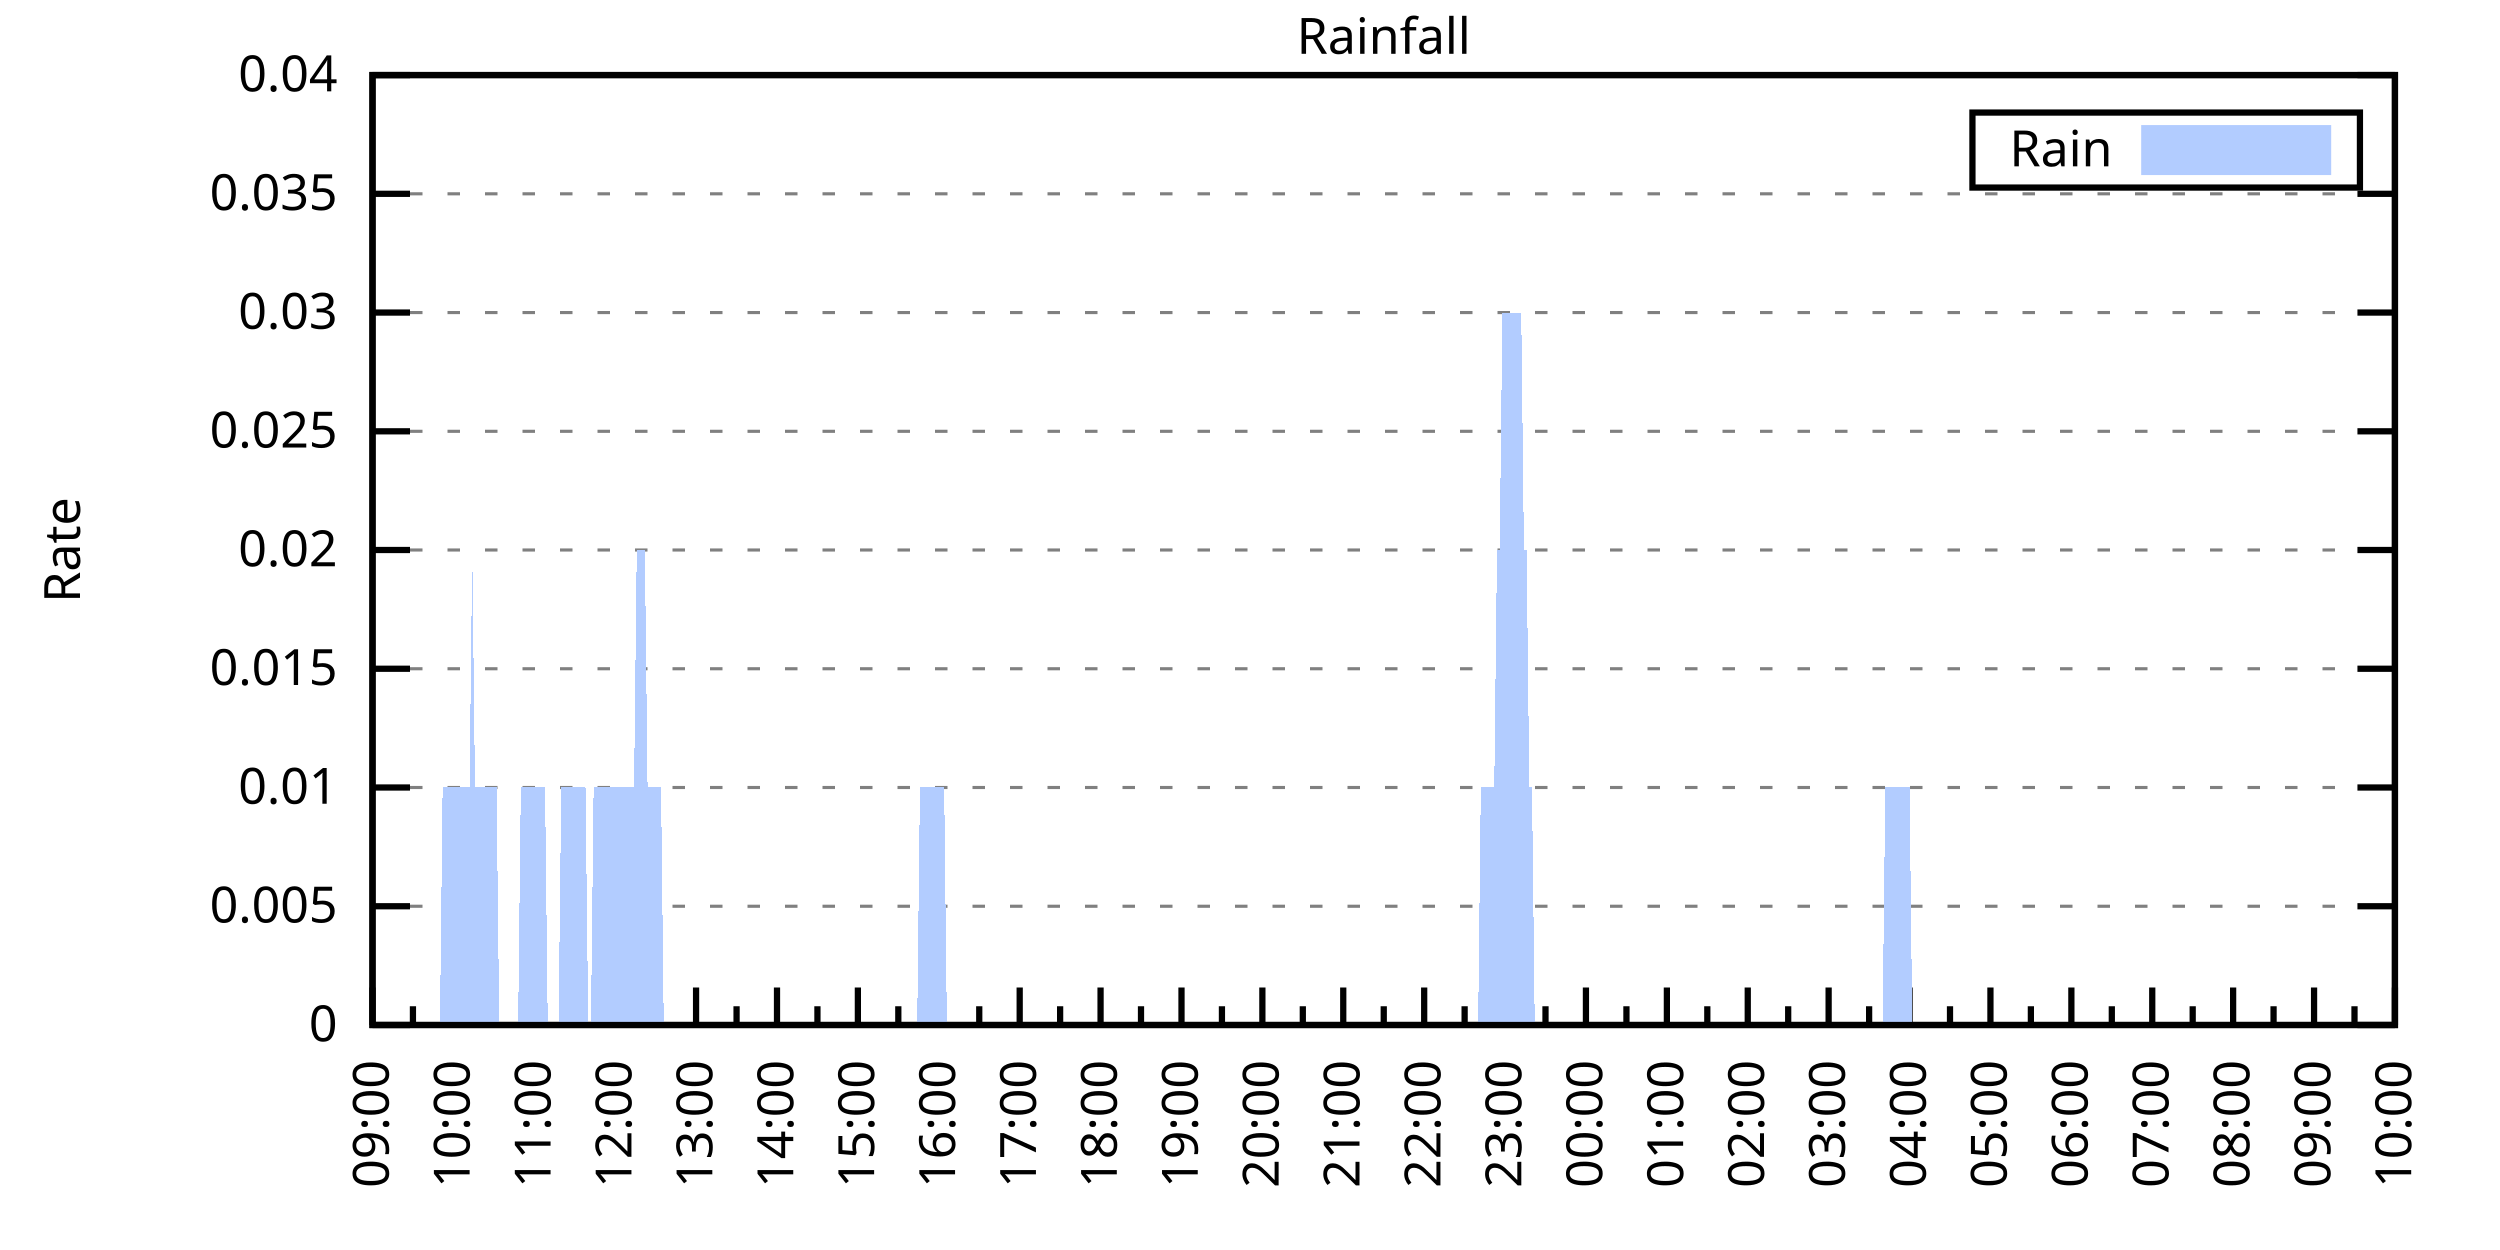
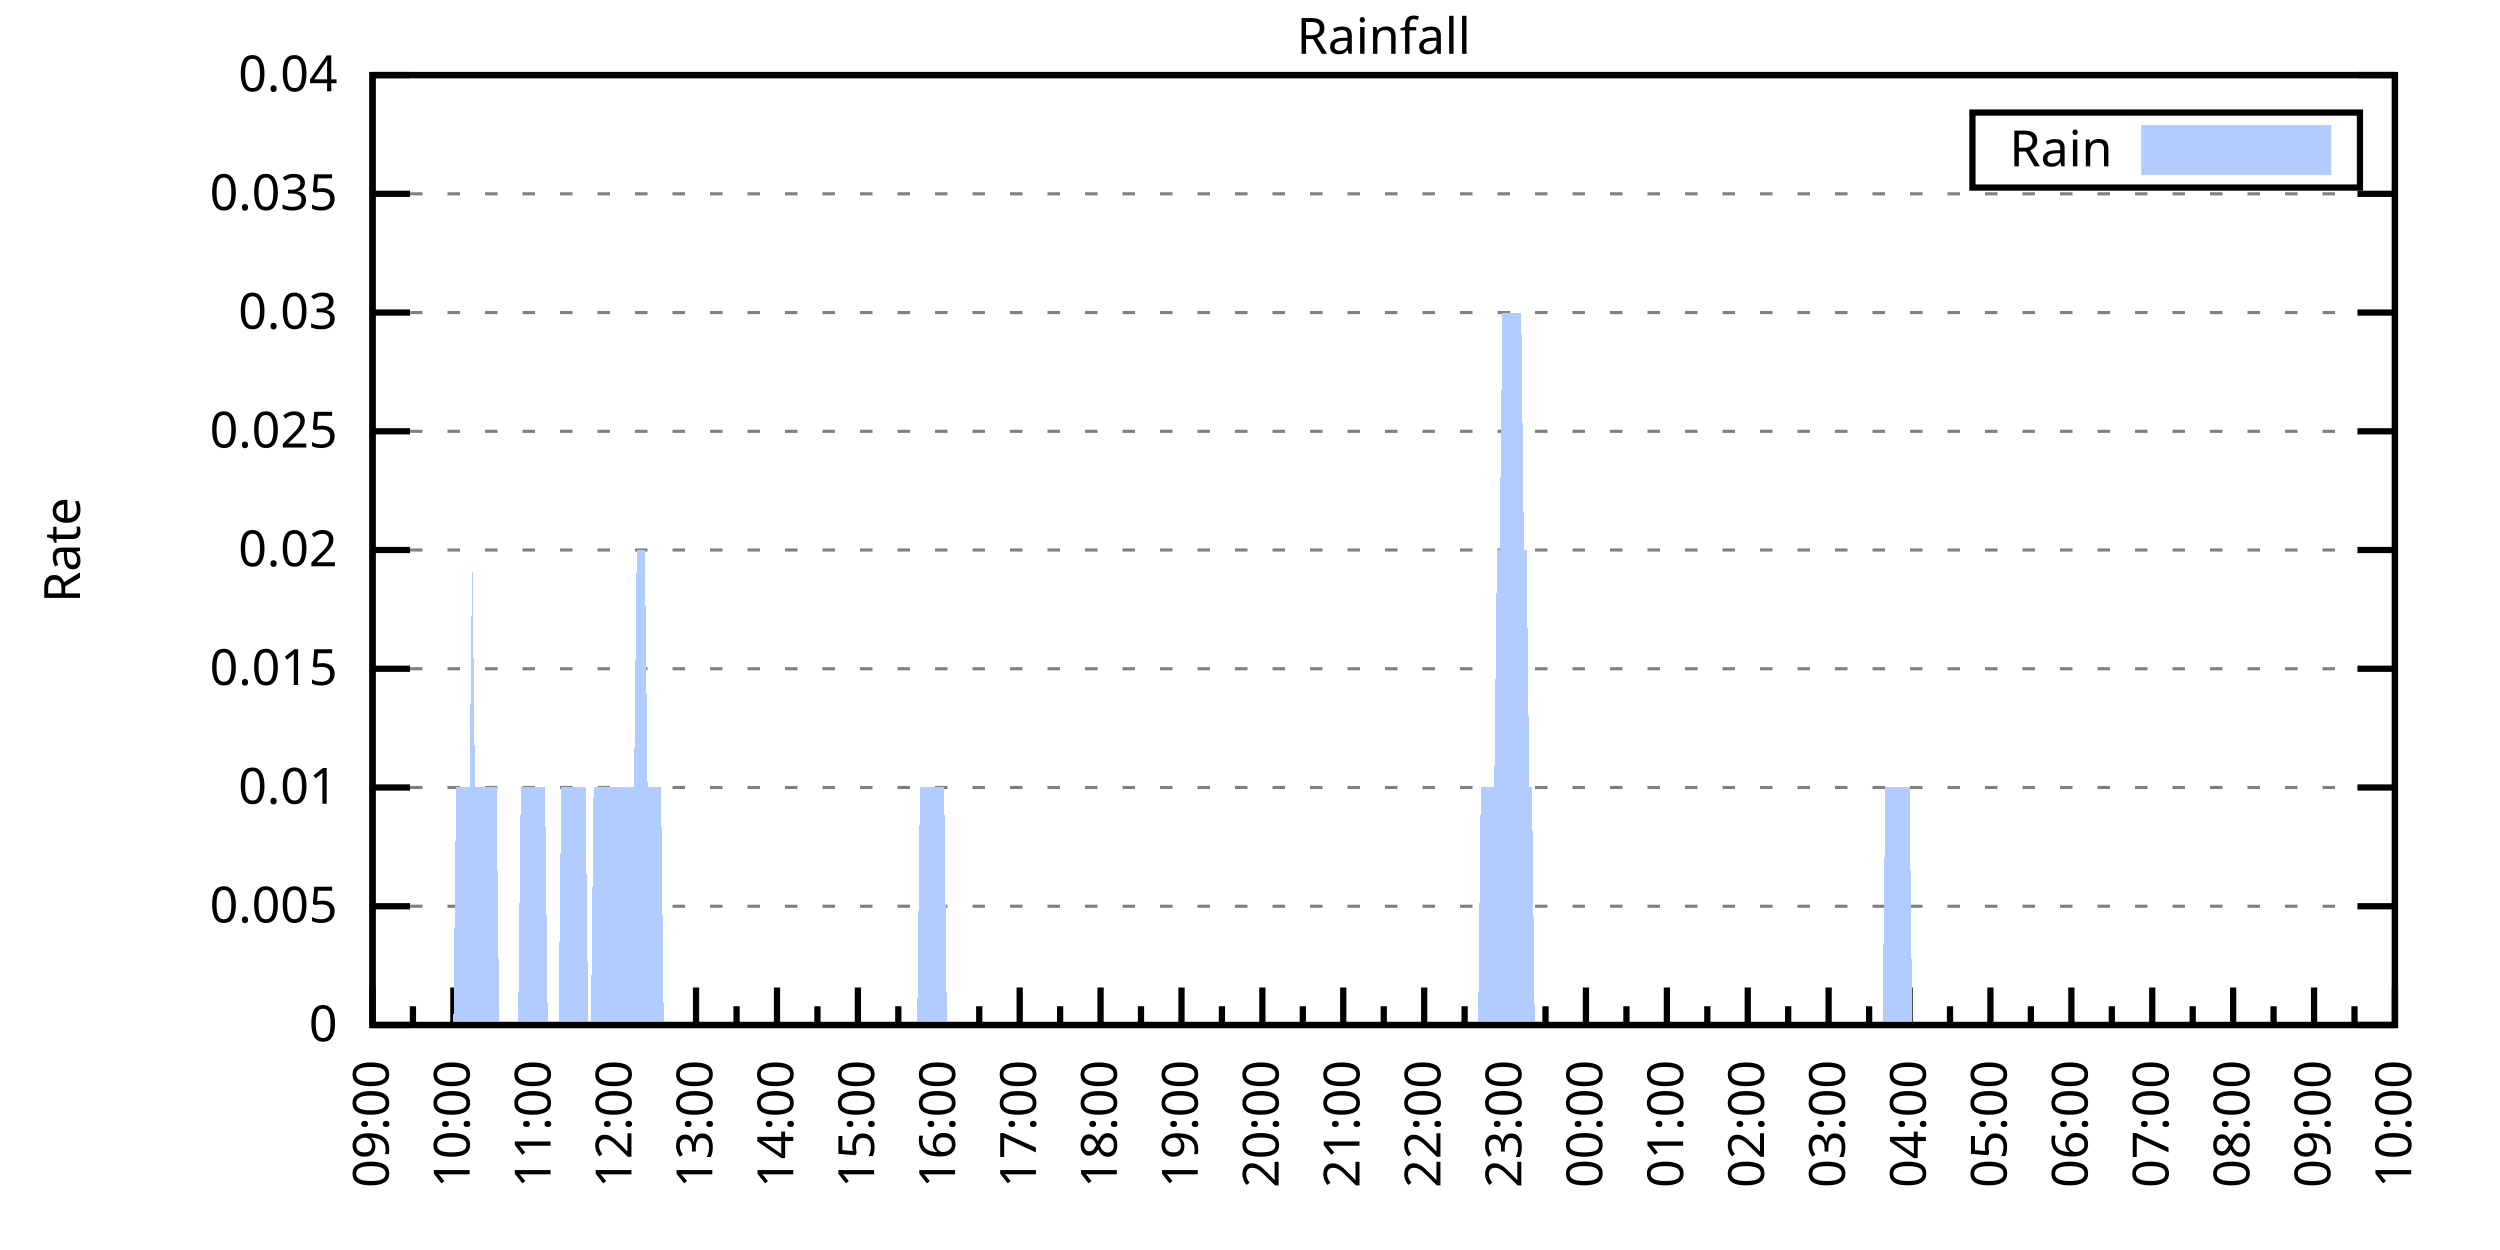
<svg xmlns="http://www.w3.org/2000/svg" xmlns:xlink="http://www.w3.org/1999/xlink" width="400" height="200" viewBox="0 0 400 200">
  <g id="gnuplot_canvas">
    <rect x="0" y="0" width="400" height="200" fill="none" />
    <defs>
      <circle id="gpDot" r="0.5" stroke-width="0.5" stroke="currentColor" />
      <path id="gpPt0" stroke-width="0.333" stroke="currentColor" d="M-1,0 h2 M0,-1 v2" />
      <path id="gpPt1" stroke-width="0.333" stroke="currentColor" d="M-1,-1 L1,1 M1,-1 L-1,1" />
      <path id="gpPt2" stroke-width="0.333" stroke="currentColor" d="M-1,0 L1,0 M0,-1 L0,1 M-1,-1 L1,1 M-1,1 L1,-1" />
      <rect id="gpPt3" stroke-width="0.333" stroke="currentColor" x="-1" y="-1" width="2" height="2" />
      <rect id="gpPt4" stroke-width="0.333" stroke="currentColor" fill="currentColor" x="-1" y="-1" width="2" height="2" />
      <circle id="gpPt5" stroke-width="0.333" stroke="currentColor" cx="0" cy="0" r="1" />
      <use xlink:href="#gpPt5" id="gpPt6" fill="currentColor" stroke="none" />
      <path id="gpPt7" stroke-width="0.333" stroke="currentColor" d="M0,-1.33 L-1.33,0.67 L1.33,0.67 z" />
      <use xlink:href="#gpPt7" id="gpPt8" fill="currentColor" stroke="none" />
      <use xlink:href="#gpPt7" id="gpPt9" stroke="currentColor" transform="rotate(180)" />
      <use xlink:href="#gpPt9" id="gpPt10" fill="currentColor" stroke="none" />
      <use xlink:href="#gpPt3" id="gpPt11" stroke="currentColor" transform="rotate(45)" />
      <use xlink:href="#gpPt11" id="gpPt12" fill="currentColor" stroke="none" />
      <path id="gpPt13" stroke-width="0.333" stroke="currentColor" d="M0,1.330 L1.265,0.411 L0.782,-1.067 L-0.782,-1.076 L-1.265,0.411 z" />
      <use xlink:href="#gpPt13" id="gpPt14" fill="currentColor" stroke="none" />
      <filter id="textbox" filterUnits="objectBoundingBox" x="0" y="0" height="1" width="1">
        <feFlood flood-color="white" flood-opacity="1" result="bgnd" />
        <feComposite in="SourceGraphic" in2="bgnd" operator="atop" />
      </filter>
      <filter id="greybox" filterUnits="objectBoundingBox" x="0" y="0" height="1" width="1">
        <feFlood flood-color="lightgrey" flood-opacity="1" result="grey" />
        <feComposite in="SourceGraphic" in2="grey" operator="atop" />
      </filter>
    </defs>
    <g fill="none" color="white" stroke="currentColor" stroke-width="1.00" stroke-linecap="butt" stroke-linejoin="miter">
</g>
    <g fill="none" color="black" stroke="currentColor" stroke-width="1.00" stroke-linecap="butt" stroke-linejoin="miter">
      <g stroke="none" shape-rendering="crispEdges">
        <polygon fill="rgb(255, 255, 255)" points="59.60,164.00 383.18,164.00 383.18,12.02 59.60,12.02 " />
      </g>
    </g>
    <g fill="none" color="black" stroke="currentColor" stroke-width="1.00" stroke-linecap="butt" stroke-linejoin="miter">
</g>
    <g fill="none" color="black" stroke="black" stroke-width="0.50" stroke-linecap="butt" stroke-linejoin="miter">
</g>
    <g fill="none" color="gray" stroke="currentColor" stroke-width="0.50" stroke-linecap="butt" stroke-linejoin="miter">
      <path stroke="gray" stroke-dasharray="2,4" class="gridline" d="M59.60,164.00 L383.19,164.00  " />
    </g>
    <g fill="none" color="gray" stroke="gray" stroke-width="1.00" stroke-linecap="butt" stroke-linejoin="miter">
</g>
    <g fill="none" color="black" stroke="currentColor" stroke-width="1.00" stroke-linecap="butt" stroke-linejoin="miter">
      <path stroke="black" d="M59.60,164.00 L65.60,164.00 M383.19,164.00 L377.19,164.00  " />
      <g transform="translate(54.00,166.60)" stroke="none" fill="black" font-family="Sans" font-size="8.00" text-anchor="end">
        <text>
          <tspan font-family="Sans"> 0</tspan>
        </text>
      </g>
    </g>
    <g fill="none" color="black" stroke="currentColor" stroke-width="1.00" stroke-linecap="butt" stroke-linejoin="miter">
</g>
    <g fill="none" color="black" stroke="black" stroke-width="0.50" stroke-linecap="butt" stroke-linejoin="miter">
</g>
    <g fill="none" color="gray" stroke="currentColor" stroke-width="0.50" stroke-linecap="butt" stroke-linejoin="miter">
      <path stroke="gray" stroke-dasharray="2,4" class="gridline" d="M59.60,145.00 L383.19,145.00  " />
    </g>
    <g fill="none" color="gray" stroke="gray" stroke-width="1.00" stroke-linecap="butt" stroke-linejoin="miter">
</g>
    <g fill="none" color="black" stroke="currentColor" stroke-width="1.00" stroke-linecap="butt" stroke-linejoin="miter">
      <path stroke="black" d="M59.60,145.00 L65.60,145.00 M383.19,145.00 L377.19,145.00  " />
      <g transform="translate(54.00,147.60)" stroke="none" fill="black" font-family="Sans" font-size="8.00" text-anchor="end">
        <text>
          <tspan font-family="Sans"> 0.005</tspan>
        </text>
      </g>
    </g>
    <g fill="none" color="black" stroke="currentColor" stroke-width="1.00" stroke-linecap="butt" stroke-linejoin="miter">
</g>
    <g fill="none" color="black" stroke="black" stroke-width="0.50" stroke-linecap="butt" stroke-linejoin="miter">
</g>
    <g fill="none" color="gray" stroke="currentColor" stroke-width="0.50" stroke-linecap="butt" stroke-linejoin="miter">
      <path stroke="gray" stroke-dasharray="2,4" class="gridline" d="M59.60,126.00 L383.19,126.00  " />
    </g>
    <g fill="none" color="gray" stroke="gray" stroke-width="1.00" stroke-linecap="butt" stroke-linejoin="miter">
</g>
    <g fill="none" color="black" stroke="currentColor" stroke-width="1.00" stroke-linecap="butt" stroke-linejoin="miter">
      <path stroke="black" d="M59.60,126.00 L65.60,126.00 M383.19,126.00 L377.19,126.00  " />
      <g transform="translate(54.00,128.60)" stroke="none" fill="black" font-family="Sans" font-size="8.00" text-anchor="end">
        <text>
          <tspan font-family="Sans"> 0.01</tspan>
        </text>
      </g>
    </g>
    <g fill="none" color="black" stroke="currentColor" stroke-width="1.00" stroke-linecap="butt" stroke-linejoin="miter">
</g>
    <g fill="none" color="black" stroke="black" stroke-width="0.50" stroke-linecap="butt" stroke-linejoin="miter">
</g>
    <g fill="none" color="gray" stroke="currentColor" stroke-width="0.50" stroke-linecap="butt" stroke-linejoin="miter">
      <path stroke="gray" stroke-dasharray="2,4" class="gridline" d="M59.60,107.00 L383.19,107.00  " />
    </g>
    <g fill="none" color="gray" stroke="gray" stroke-width="1.00" stroke-linecap="butt" stroke-linejoin="miter">
</g>
    <g fill="none" color="black" stroke="currentColor" stroke-width="1.00" stroke-linecap="butt" stroke-linejoin="miter">
      <path stroke="black" d="M59.60,107.00 L65.60,107.00 M383.19,107.00 L377.19,107.00  " />
      <g transform="translate(54.00,109.60)" stroke="none" fill="black" font-family="Sans" font-size="8.00" text-anchor="end">
        <text>
          <tspan font-family="Sans"> 0.015</tspan>
        </text>
      </g>
    </g>
    <g fill="none" color="black" stroke="currentColor" stroke-width="1.00" stroke-linecap="butt" stroke-linejoin="miter">
</g>
    <g fill="none" color="black" stroke="black" stroke-width="0.50" stroke-linecap="butt" stroke-linejoin="miter">
</g>
    <g fill="none" color="gray" stroke="currentColor" stroke-width="0.50" stroke-linecap="butt" stroke-linejoin="miter">
      <path stroke="gray" stroke-dasharray="2,4" class="gridline" d="M59.60,88.00 L383.19,88.00  " />
    </g>
    <g fill="none" color="gray" stroke="gray" stroke-width="1.00" stroke-linecap="butt" stroke-linejoin="miter">
</g>
    <g fill="none" color="black" stroke="currentColor" stroke-width="1.00" stroke-linecap="butt" stroke-linejoin="miter">
      <path stroke="black" d="M59.60,88.00 L65.60,88.00 M383.19,88.00 L377.19,88.00  " />
      <g transform="translate(54.00,90.60)" stroke="none" fill="black" font-family="Sans" font-size="8.00" text-anchor="end">
        <text>
          <tspan font-family="Sans"> 0.02</tspan>
        </text>
      </g>
    </g>
    <g fill="none" color="black" stroke="currentColor" stroke-width="1.00" stroke-linecap="butt" stroke-linejoin="miter">
</g>
    <g fill="none" color="black" stroke="black" stroke-width="0.50" stroke-linecap="butt" stroke-linejoin="miter">
</g>
    <g fill="none" color="gray" stroke="currentColor" stroke-width="0.50" stroke-linecap="butt" stroke-linejoin="miter">
      <path stroke="gray" stroke-dasharray="2,4" class="gridline" d="M59.60,69.01 L383.19,69.01  " />
    </g>
    <g fill="none" color="gray" stroke="gray" stroke-width="1.00" stroke-linecap="butt" stroke-linejoin="miter">
</g>
    <g fill="none" color="black" stroke="currentColor" stroke-width="1.00" stroke-linecap="butt" stroke-linejoin="miter">
      <path stroke="black" d="M59.60,69.01 L65.60,69.01 M383.19,69.01 L377.19,69.01  " />
      <g transform="translate(54.00,71.61)" stroke="none" fill="black" font-family="Sans" font-size="8.00" text-anchor="end">
        <text>
          <tspan font-family="Sans"> 0.025</tspan>
        </text>
      </g>
    </g>
    <g fill="none" color="black" stroke="currentColor" stroke-width="1.00" stroke-linecap="butt" stroke-linejoin="miter">
</g>
    <g fill="none" color="black" stroke="black" stroke-width="0.50" stroke-linecap="butt" stroke-linejoin="miter">
</g>
    <g fill="none" color="gray" stroke="currentColor" stroke-width="0.50" stroke-linecap="butt" stroke-linejoin="miter">
      <path stroke="gray" stroke-dasharray="2,4" class="gridline" d="M59.60,50.01 L383.19,50.01  " />
    </g>
    <g fill="none" color="gray" stroke="gray" stroke-width="1.00" stroke-linecap="butt" stroke-linejoin="miter">
</g>
    <g fill="none" color="black" stroke="currentColor" stroke-width="1.00" stroke-linecap="butt" stroke-linejoin="miter">
      <path stroke="black" d="M59.60,50.01 L65.60,50.01 M383.19,50.01 L377.19,50.01  " />
      <g transform="translate(54.00,52.61)" stroke="none" fill="black" font-family="Sans" font-size="8.00" text-anchor="end">
        <text>
          <tspan font-family="Sans"> 0.03</tspan>
        </text>
      </g>
    </g>
    <g fill="none" color="black" stroke="currentColor" stroke-width="1.00" stroke-linecap="butt" stroke-linejoin="miter">
</g>
    <g fill="none" color="black" stroke="black" stroke-width="0.50" stroke-linecap="butt" stroke-linejoin="miter">
</g>
    <g fill="none" color="gray" stroke="currentColor" stroke-width="0.50" stroke-linecap="butt" stroke-linejoin="miter">
      <path stroke="gray" stroke-dasharray="2,4" class="gridline" d="M59.60,31.01 L383.19,31.01  " />
    </g>
    <g fill="none" color="gray" stroke="gray" stroke-width="1.00" stroke-linecap="butt" stroke-linejoin="miter">
</g>
    <g fill="none" color="black" stroke="currentColor" stroke-width="1.00" stroke-linecap="butt" stroke-linejoin="miter">
      <path stroke="black" d="M59.60,31.01 L65.60,31.01 M383.19,31.01 L377.19,31.01  " />
      <g transform="translate(54.00,33.61)" stroke="none" fill="black" font-family="Sans" font-size="8.00" text-anchor="end">
        <text>
          <tspan font-family="Sans"> 0.035</tspan>
        </text>
      </g>
    </g>
    <g fill="none" color="black" stroke="currentColor" stroke-width="1.00" stroke-linecap="butt" stroke-linejoin="miter">
</g>
    <g fill="none" color="black" stroke="black" stroke-width="0.50" stroke-linecap="butt" stroke-linejoin="miter">
</g>
    <g fill="none" color="gray" stroke="currentColor" stroke-width="0.50" stroke-linecap="butt" stroke-linejoin="miter">
      <path stroke="gray" stroke-dasharray="2,4" class="gridline" d="M59.60,12.01 L383.19,12.01  " />
    </g>
    <g fill="none" color="gray" stroke="gray" stroke-width="1.00" stroke-linecap="butt" stroke-linejoin="miter">
</g>
    <g fill="none" color="black" stroke="currentColor" stroke-width="1.00" stroke-linecap="butt" stroke-linejoin="miter">
      <path stroke="black" d="M59.60,12.01 L65.60,12.01 M383.19,12.01 L377.19,12.01  " />
      <g transform="translate(54.00,14.61)" stroke="none" fill="black" font-family="Sans" font-size="8.00" text-anchor="end">
        <text>
          <tspan font-family="Sans"> 0.04</tspan>
        </text>
      </g>
    </g>
    <g fill="none" color="black" stroke="currentColor" stroke-width="1.00" stroke-linecap="butt" stroke-linejoin="miter">
      <path stroke="black" d="M59.60,164.00 L59.60,158.00  " />
      <g transform="translate(62.20,169.60) rotate(270)" stroke="none" fill="black" font-family="Sans" font-size="8.00" text-anchor="end">
        <text>
          <tspan font-family="Sans">09:00</tspan>
        </text>
      </g>
    </g>
    <g fill="none" color="black" stroke="currentColor" stroke-width="1.00" stroke-linecap="butt" stroke-linejoin="miter">
      <path stroke="black" d="M66.07,164.00 L66.07,161.00 M72.54,164.00 L72.54,158.00  " />
      <g transform="translate(75.14,169.60) rotate(270)" stroke="none" fill="black" font-family="Sans" font-size="8.00" text-anchor="end">
        <text>
          <tspan font-family="Sans">10:00</tspan>
        </text>
      </g>
    </g>
    <g fill="none" color="black" stroke="currentColor" stroke-width="1.00" stroke-linecap="butt" stroke-linejoin="miter">
      <path stroke="black" d="M79.02,164.00 L79.02,161.00 M85.49,164.00 L85.49,158.00  " />
      <g transform="translate(88.09,169.60) rotate(270)" stroke="none" fill="black" font-family="Sans" font-size="8.00" text-anchor="end">
        <text>
          <tspan font-family="Sans">11:00</tspan>
        </text>
      </g>
    </g>
    <g fill="none" color="black" stroke="currentColor" stroke-width="1.00" stroke-linecap="butt" stroke-linejoin="miter">
      <path stroke="black" d="M91.96,164.00 L91.96,161.00 M98.43,164.00 L98.43,158.00  " />
      <g transform="translate(101.03,169.60) rotate(270)" stroke="none" fill="black" font-family="Sans" font-size="8.00" text-anchor="end">
        <text>
          <tspan font-family="Sans">12:00</tspan>
        </text>
      </g>
    </g>
    <g fill="none" color="black" stroke="currentColor" stroke-width="1.00" stroke-linecap="butt" stroke-linejoin="miter">
      <path stroke="black" d="M104.90,164.00 L104.90,161.00 M111.37,164.00 L111.37,158.00  " />
      <g transform="translate(113.97,169.60) rotate(270)" stroke="none" fill="black" font-family="Sans" font-size="8.00" text-anchor="end">
        <text>
          <tspan font-family="Sans">13:00</tspan>
        </text>
      </g>
    </g>
    <g fill="none" color="black" stroke="currentColor" stroke-width="1.00" stroke-linecap="butt" stroke-linejoin="miter">
      <path stroke="black" d="M117.85,164.00 L117.85,161.00 M124.32,164.00 L124.32,158.00  " />
      <g transform="translate(126.92,169.60) rotate(270)" stroke="none" fill="black" font-family="Sans" font-size="8.00" text-anchor="end">
        <text>
          <tspan font-family="Sans">14:00</tspan>
        </text>
      </g>
    </g>
    <g fill="none" color="black" stroke="currentColor" stroke-width="1.00" stroke-linecap="butt" stroke-linejoin="miter">
      <path stroke="black" d="M130.79,164.00 L130.79,161.00 M137.26,164.00 L137.26,158.00  " />
      <g transform="translate(139.86,169.60) rotate(270)" stroke="none" fill="black" font-family="Sans" font-size="8.00" text-anchor="end">
        <text>
          <tspan font-family="Sans">15:00</tspan>
        </text>
      </g>
    </g>
    <g fill="none" color="black" stroke="currentColor" stroke-width="1.00" stroke-linecap="butt" stroke-linejoin="miter">
      <path stroke="black" d="M143.73,164.00 L143.73,161.00 M150.21,164.00 L150.21,158.00  " />
      <g transform="translate(152.81,169.60) rotate(270)" stroke="none" fill="black" font-family="Sans" font-size="8.00" text-anchor="end">
        <text>
          <tspan font-family="Sans">16:00</tspan>
        </text>
      </g>
    </g>
    <g fill="none" color="black" stroke="currentColor" stroke-width="1.00" stroke-linecap="butt" stroke-linejoin="miter">
      <path stroke="black" d="M156.68,164.00 L156.68,161.00 M163.15,164.00 L163.15,158.00  " />
      <g transform="translate(165.75,169.60) rotate(270)" stroke="none" fill="black" font-family="Sans" font-size="8.00" text-anchor="end">
        <text>
          <tspan font-family="Sans">17:00</tspan>
        </text>
      </g>
    </g>
    <g fill="none" color="black" stroke="currentColor" stroke-width="1.00" stroke-linecap="butt" stroke-linejoin="miter">
      <path stroke="black" d="M169.62,164.00 L169.62,161.00 M176.09,164.00 L176.09,158.00  " />
      <g transform="translate(178.69,169.60) rotate(270)" stroke="none" fill="black" font-family="Sans" font-size="8.00" text-anchor="end">
        <text>
          <tspan font-family="Sans">18:00</tspan>
        </text>
      </g>
    </g>
    <g fill="none" color="black" stroke="currentColor" stroke-width="1.00" stroke-linecap="butt" stroke-linejoin="miter">
      <path stroke="black" d="M182.56,164.00 L182.56,161.00 M189.04,164.00 L189.04,158.00  " />
      <g transform="translate(191.64,169.60) rotate(270)" stroke="none" fill="black" font-family="Sans" font-size="8.00" text-anchor="end">
        <text>
          <tspan font-family="Sans">19:00</tspan>
        </text>
      </g>
    </g>
    <g fill="none" color="black" stroke="currentColor" stroke-width="1.00" stroke-linecap="butt" stroke-linejoin="miter">
      <path stroke="black" d="M195.51,164.00 L195.51,161.00 M201.98,164.00 L201.98,158.00  " />
      <g transform="translate(204.58,169.60) rotate(270)" stroke="none" fill="black" font-family="Sans" font-size="8.00" text-anchor="end">
        <text>
          <tspan font-family="Sans">20:00</tspan>
        </text>
      </g>
    </g>
    <g fill="none" color="black" stroke="currentColor" stroke-width="1.00" stroke-linecap="butt" stroke-linejoin="miter">
      <path stroke="black" d="M208.45,164.00 L208.45,161.00 M214.92,164.00 L214.92,158.00  " />
      <g transform="translate(217.52,169.60) rotate(270)" stroke="none" fill="black" font-family="Sans" font-size="8.00" text-anchor="end">
        <text>
          <tspan font-family="Sans">21:00</tspan>
        </text>
      </g>
    </g>
    <g fill="none" color="black" stroke="currentColor" stroke-width="1.00" stroke-linecap="butt" stroke-linejoin="miter">
      <path stroke="black" d="M221.40,164.00 L221.40,161.00 M227.87,164.00 L227.87,158.00  " />
      <g transform="translate(230.47,169.60) rotate(270)" stroke="none" fill="black" font-family="Sans" font-size="8.00" text-anchor="end">
        <text>
          <tspan font-family="Sans">22:00</tspan>
        </text>
      </g>
    </g>
    <g fill="none" color="black" stroke="currentColor" stroke-width="1.00" stroke-linecap="butt" stroke-linejoin="miter">
      <path stroke="black" d="M234.34,164.00 L234.34,161.00 M240.81,164.00 L240.81,158.00  " />
      <g transform="translate(243.41,169.60) rotate(270)" stroke="none" fill="black" font-family="Sans" font-size="8.00" text-anchor="end">
        <text>
          <tspan font-family="Sans">23:00</tspan>
        </text>
      </g>
    </g>
    <g fill="none" color="black" stroke="currentColor" stroke-width="1.00" stroke-linecap="butt" stroke-linejoin="miter">
      <path stroke="black" d="M247.28,164.00 L247.28,161.00 M253.75,164.00 L253.75,158.00  " />
      <g transform="translate(256.35,169.60) rotate(270)" stroke="none" fill="black" font-family="Sans" font-size="8.00" text-anchor="end">
        <text>
          <tspan font-family="Sans">00:00</tspan>
        </text>
      </g>
    </g>
    <g fill="none" color="black" stroke="currentColor" stroke-width="1.00" stroke-linecap="butt" stroke-linejoin="miter">
      <path stroke="black" d="M260.23,164.00 L260.23,161.00 M266.70,164.00 L266.70,158.00  " />
      <g transform="translate(269.30,169.60) rotate(270)" stroke="none" fill="black" font-family="Sans" font-size="8.00" text-anchor="end">
        <text>
          <tspan font-family="Sans">01:00</tspan>
        </text>
      </g>
    </g>
    <g fill="none" color="black" stroke="currentColor" stroke-width="1.00" stroke-linecap="butt" stroke-linejoin="miter">
      <path stroke="black" d="M273.17,164.00 L273.17,161.00 M279.64,164.00 L279.64,158.00  " />
      <g transform="translate(282.24,169.60) rotate(270)" stroke="none" fill="black" font-family="Sans" font-size="8.00" text-anchor="end">
        <text>
          <tspan font-family="Sans">02:00</tspan>
        </text>
      </g>
    </g>
    <g fill="none" color="black" stroke="currentColor" stroke-width="1.00" stroke-linecap="butt" stroke-linejoin="miter">
      <path stroke="black" d="M286.11,164.00 L286.11,161.00 M292.58,164.00 L292.58,158.00  " />
      <g transform="translate(295.18,169.60) rotate(270)" stroke="none" fill="black" font-family="Sans" font-size="8.00" text-anchor="end">
        <text>
          <tspan font-family="Sans">03:00</tspan>
        </text>
      </g>
    </g>
    <g fill="none" color="black" stroke="currentColor" stroke-width="1.00" stroke-linecap="butt" stroke-linejoin="miter">
      <path stroke="black" d="M299.06,164.00 L299.06,161.00 M305.53,164.00 L305.53,158.00  " />
      <g transform="translate(308.13,169.60) rotate(270)" stroke="none" fill="black" font-family="Sans" font-size="8.00" text-anchor="end">
        <text>
          <tspan font-family="Sans">04:00</tspan>
        </text>
      </g>
    </g>
    <g fill="none" color="black" stroke="currentColor" stroke-width="1.00" stroke-linecap="butt" stroke-linejoin="miter">
      <path stroke="black" d="M312.00,164.00 L312.00,161.00 M318.47,164.00 L318.47,158.00  " />
      <g transform="translate(321.07,169.60) rotate(270)" stroke="none" fill="black" font-family="Sans" font-size="8.00" text-anchor="end">
        <text>
          <tspan font-family="Sans">05:00</tspan>
        </text>
      </g>
    </g>
    <g fill="none" color="black" stroke="currentColor" stroke-width="1.00" stroke-linecap="butt" stroke-linejoin="miter">
      <path stroke="black" d="M324.94,164.00 L324.94,161.00 M331.42,164.00 L331.42,158.00  " />
      <g transform="translate(334.02,169.60) rotate(270)" stroke="none" fill="black" font-family="Sans" font-size="8.00" text-anchor="end">
        <text>
          <tspan font-family="Sans">06:00</tspan>
        </text>
      </g>
    </g>
    <g fill="none" color="black" stroke="currentColor" stroke-width="1.00" stroke-linecap="butt" stroke-linejoin="miter">
      <path stroke="black" d="M337.89,164.00 L337.89,161.00 M344.36,164.00 L344.36,158.00  " />
      <g transform="translate(346.96,169.60) rotate(270)" stroke="none" fill="black" font-family="Sans" font-size="8.00" text-anchor="end">
        <text>
          <tspan font-family="Sans">07:00</tspan>
        </text>
      </g>
    </g>
    <g fill="none" color="black" stroke="currentColor" stroke-width="1.00" stroke-linecap="butt" stroke-linejoin="miter">
      <path stroke="black" d="M350.83,164.00 L350.83,161.00 M357.30,164.00 L357.30,158.00  " />
      <g transform="translate(359.90,169.60) rotate(270)" stroke="none" fill="black" font-family="Sans" font-size="8.00" text-anchor="end">
        <text>
          <tspan font-family="Sans">08:00</tspan>
        </text>
      </g>
    </g>
    <g fill="none" color="black" stroke="currentColor" stroke-width="1.00" stroke-linecap="butt" stroke-linejoin="miter">
      <path stroke="black" d="M363.77,164.00 L363.77,161.00 M370.25,164.00 L370.25,158.00  " />
      <g transform="translate(372.85,169.60) rotate(270)" stroke="none" fill="black" font-family="Sans" font-size="8.00" text-anchor="end">
        <text>
          <tspan font-family="Sans">09:00</tspan>
        </text>
      </g>
    </g>
    <g fill="none" color="black" stroke="currentColor" stroke-width="1.00" stroke-linecap="butt" stroke-linejoin="miter">
      <path stroke="black" d="M376.72,164.00 L376.72,161.00 M383.19,164.00 L383.19,158.00  " />
      <g transform="translate(385.79,169.60) rotate(270)" stroke="none" fill="black" font-family="Sans" font-size="8.00" text-anchor="end">
        <text>
          <tspan font-family="Sans">10:00</tspan>
        </text>
      </g>
    </g>
    <g fill="none" color="black" stroke="currentColor" stroke-width="1.00" stroke-linecap="butt" stroke-linejoin="miter">
</g>
    <g fill="none" color="black" stroke="currentColor" stroke-width="1.00" stroke-linecap="butt" stroke-linejoin="miter">
      <path stroke="black" d="M59.60,12.01 L59.60,164.00 L383.19,164.00 L383.19,12.01 L59.60,12.01 Z  " />
    </g>
    <g fill="none" color="black" stroke="currentColor" stroke-width="1.00" stroke-linecap="butt" stroke-linejoin="miter">
      <g transform="translate(12.80,88.01) rotate(270)" stroke="none" fill="black" font-family="Sans" font-size="8.00" text-anchor="middle">
        <text>
          <tspan font-family="Sans">Rate</tspan>
        </text>
      </g>
    </g>
    <g fill="none" color="black" stroke="currentColor" stroke-width="1.00" stroke-linecap="butt" stroke-linejoin="miter">
</g>
    <g fill="none" color="black" stroke="currentColor" stroke-width="1.00" stroke-linecap="butt" stroke-linejoin="miter">
      <path stroke="black" d="M315.59,30.01 L315.59,18.01 L377.59,18.01 L377.59,30.01 L315.59,30.01 Z  " />
    </g>
    <g id="Rainfall_plot_1">
      <g fill="none" color="white" stroke="black" stroke-width="2.00" stroke-linecap="butt" stroke-linejoin="miter">
</g>
      <g fill="none" color="black" stroke="currentColor" stroke-width="2.00" stroke-linecap="butt" stroke-linejoin="miter">
        <g transform="translate(337.99,26.61)" stroke="none" fill="black" font-family="Sans" font-size="8.00" text-anchor="end">
          <text>
            <tspan font-family="Sans">Rain</tspan>
          </text>
        </g>
      </g>
      <g fill="none" color="black" stroke="currentColor" stroke-width="2.00" stroke-linecap="butt" stroke-linejoin="miter">
        <g stroke="none" shape-rendering="crispEdges">
          <polygon fill="rgb(178, 204, 255)" points="343.59,27.01 371.99,27.01 371.99,21.01 343.59,21.01 " />
        </g>
        <path stroke="rgb(178, 204, 255)" d="M343.59,27.01 L371.99,27.01 L371.99,21.01 L343.59,21.01 L343.59,27.01 Z  " />
      </g>
      <g fill="none" color="black" stroke="currentColor" stroke-width="2.00" stroke-linecap="butt" stroke-linejoin="miter">
        <g stroke="none" shape-rendering="crispEdges">
-           <polygon fill="rgb(178, 204, 255)" points="66.50,164.00 66.93,164.00 67.37,164.00 67.80,164.00 68.23,164.00 68.66,164.00 69.09,164.00 69.52,164.00 69.95,164.00 70.39,164.00 70.82,126.00 71.25,126.00 71.68,126.00 72.11,126.00 72.54,126.00 72.98,126.00 73.41,126.00 73.84,126.00 74.27,126.00 74.70,126.00 75.13,126.00 75.56,88.00 76.00,126.00 76.43,126.00 76.86,126.00 77.29,126.00 77.72,126.00 78.15,126.00 78.58,126.00 79.02,126.00 79.45,126.00 79.88,164.00 80.31,164.00 80.74,164.00 81.17,164.00 81.60,164.00 82.04,164.00 82.47,164.00 82.90,164.00 83.33,126.00 83.76,126.00 84.19,126.00 84.62,126.00 85.06,126.00 85.49,126.00 85.92,126.00 86.35,126.00 86.78,126.00 87.21,126.00 87.64,164.00 88.08,164.00 88.51,164.00 88.94,164.00 89.37,164.00 89.80,126.00 90.23,126.00 90.66,126.00 91.10,126.00 91.53,126.00 91.96,126.00 92.39,126.00 92.82,126.00 93.25,126.00 93.68,126.00 94.12,164.00 94.55,164.00 94.98,126.00 95.41,126.00 95.84,126.00 96.27,126.00 96.70,126.00 97.14,126.00 97.57,126.00 98.00,126.00 98.43,126.00 98.86,126.00 99.29,126.00 99.73,126.00 100.16,126.00 100.59,126.00 101.02,126.00 101.45,126.00 101.88,88.00 102.31,88.00 102.75,88.00 103.18,88.00 103.61,126.00 104.04,126.00 104.47,126.00 104.90,126.00 105.33,126.00 105.77,126.00 106.20,164.00 106.63,164.00 107.06,164.00 107.49,164.00 107.92,164.00 108.35,164.00 108.79,164.00 109.22,164.00 109.65,164.00 110.08,164.00 110.51,164.00 110.94,164.00 111.37,164.00 111.81,164.00 112.24,164.00 112.67,164.00 113.10,164.00 113.53,164.00 113.96,164.00 114.39,164.00 114.83,164.00 115.26,164.00 115.69,164.00 116.12,164.00 116.55,164.00 116.98,164.00 117.41,164.00 117.85,164.00 118.28,164.00 118.71,164.00 119.14,164.00 119.57,164.00 120.00,164.00 120.43,164.00 120.87,164.00 121.30,164.00 121.73,164.00 122.16,164.00 122.59,164.00 123.02,164.00 123.46,164.00 123.89,164.00 124.32,164.00 124.75,164.00 125.18,164.00 125.61,164.00 126.04,164.00 126.48,164.00 126.91,164.00 127.34,164.00 127.77,164.00 128.20,164.00 128.63,164.00 129.06,164.00 129.50,164.00 129.93,164.00 130.36,164.00 130.79,164.00 131.22,164.00 131.65,164.00 132.08,164.00 132.52,164.00 132.95,164.00 133.38,164.00 133.81,164.00 134.24,164.00 134.67,164.00 135.10,164.00 135.54,164.00 135.97,164.00 136.40,164.00 136.83,164.00 137.26,164.00 137.69,164.00 138.12,164.00 138.56,164.00 138.99,164.00 139.42,164.00 139.85,164.00 140.28,164.00 140.71,164.00 141.14,164.00 141.58,164.00 142.01,164.00 142.44,164.00 142.87,164.00 143.30,164.00 143.73,164.00 144.16,164.00 144.60,164.00 145.03,164.00 145.46,164.00 145.89,164.00 146.32,164.00 146.75,164.00 147.19,126.00 147.62,126.00 148.05,126.00 148.48,126.00 148.91,126.00 149.34,126.00 149.77,126.00 150.21,126.00 150.64,126.00 151.07,126.00 151.50,164.00 151.93,164.00 152.36,164.00 152.79,164.00 153.23,164.00 153.66,164.00 154.09,164.00 154.52,164.00 154.95,164.00 155.38,164.00 155.81,164.00 156.25,164.00 156.68,164.00 157.11,164.00 157.54,164.00 157.97,164.00 158.40,164.00 158.83,164.00 159.27,164.00 159.70,164.00 160.13,164.00 160.56,164.00 160.99,164.00 161.42,164.00 161.85,164.00 162.29,164.00 162.72,164.00 163.15,164.00 163.58,164.00 164.01,164.00 164.44,164.00 164.87,164.00 165.31,164.00 165.74,164.00 166.17,164.00 166.60,164.00 167.03,164.00 167.46,164.00 167.89,164.00 168.33,164.00 168.76,164.00 169.19,164.00 169.62,164.00 170.05,164.00 170.48,164.00 170.91,164.00 171.35,164.00 171.78,164.00 172.21,164.00 172.64,164.00 173.07,164.00 173.50,164.00 173.94,164.00 174.37,164.00 174.80,164.00 175.23,164.00 175.66,164.00 176.09,164.00 176.52,164.00 176.96,164.00 177.39,164.00 177.82,164.00 178.25,164.00 178.68,164.00 179.11,164.00 179.54,164.00 179.98,164.00 180.41,164.00 180.84,164.00 181.27,164.00 181.70,164.00 182.13,164.00 182.56,164.00 183.00,164.00 183.43,164.00 183.86,164.00 184.29,164.00 184.72,164.00 185.15,164.00 185.58,164.00 186.02,164.00 186.45,164.00 186.88,164.00 187.31,164.00 187.74,164.00 188.17,164.00 188.60,164.00 189.04,164.00 189.47,164.00 189.90,164.00 190.33,164.00 190.76,164.00 191.19,164.00 191.62,164.00 192.06,164.00 192.49,164.00 192.92,164.00 193.35,164.00 193.78,164.00 194.21,164.00 194.64,164.00 195.08,164.00 195.51,164.00 195.94,164.00 196.37,164.00 196.80,164.00 197.23,164.00 197.67,164.00 198.10,164.00 198.53,164.00 198.96,164.00 199.39,164.00 199.82,164.00 200.25,164.00 200.69,164.00 201.12,164.00 201.55,164.00 201.98,164.00 202.41,164.00 202.84,164.00 203.27,164.00 203.71,164.00 204.14,164.00 204.57,164.00 205.00,164.00 205.43,164.00 205.86,164.00 206.29,164.00 206.73,164.00 207.16,164.00 207.59,164.00 208.02,164.00 208.45,164.00 208.88,164.00 209.31,164.00 209.75,164.00 210.18,164.00 210.61,164.00 211.04,164.00 211.47,164.00 211.90,164.00 212.33,164.00 212.77,164.00 213.20,164.00 213.63,164.00 214.06,164.00 214.49,164.00 214.92,164.00 215.35,164.00 215.79,164.00 216.22,164.00 216.65,164.00 217.08,164.00 217.51,164.00 217.94,164.00 218.37,164.00 218.81,164.00 219.24,164.00 219.67,164.00 220.10,164.00 220.53,164.00 220.96,164.00 221.40,164.00 221.83,164.00 222.26,164.00 222.69,164.00 223.12,164.00 223.55,164.00 223.98,164.00 224.42,164.00 224.85,164.00 225.28,164.00 225.71,164.00 226.14,164.00 226.57,164.00 227.00,164.00 227.44,164.00 227.87,164.00 228.30,164.00 228.73,164.00 229.16,164.00 229.59,164.00 230.02,164.00 230.46,164.00 230.89,164.00 231.32,164.00 231.75,164.00 232.18,164.00 232.61,164.00 233.04,164.00 233.48,164.00 233.91,164.00 234.34,164.00 234.77,164.00 235.20,164.00 235.63,164.00 236.06,164.00 236.50,164.00 236.93,126.00 237.36,126.00 237.79,126.00 238.22,126.00 238.65,126.00 239.08,126.00 239.52,88.00 239.95,88.00 240.38,50.01 240.81,50.01 241.24,50.01 241.67,50.01 242.10,50.01 242.54,50.01 242.97,50.01 243.40,50.01 243.83,88.00 244.26,88.00 244.69,126.00 245.12,126.00 245.56,164.00 245.99,164.00 246.42,164.00 246.85,164.00 247.28,164.00 247.71,164.00 248.15,164.00 248.58,164.00 249.01,164.00 249.44,164.00 249.87,164.00 250.30,164.00 250.73,164.00 251.17,164.00 251.60,164.00 252.03,164.00 252.46,164.00 252.89,164.00 253.32,164.00 253.75,164.00 254.19,164.00 254.62,164.00 255.05,164.00 255.48,164.00 255.91,164.00 256.34,164.00 256.77,164.00 257.21,164.00 257.64,164.00 258.07,164.00 258.50,164.00 258.93,164.00 259.36,164.00 259.79,164.00 260.23,164.00 260.66,164.00 261.09,164.00 261.52,164.00 261.95,164.00 262.38,164.00 262.81,164.00 263.25,164.00 263.68,164.00 264.11,164.00 264.54,164.00 264.97,164.00 265.40,164.00 265.83,164.00 266.27,164.00 266.70,164.00 267.13,164.00 267.56,164.00 267.99,164.00 268.42,164.00 268.85,164.00 269.29,164.00 269.72,164.00 270.15,164.00 270.58,164.00 271.01,164.00 271.44,164.00 271.88,164.00 272.31,164.00 272.74,164.00 273.17,164.00 273.60,164.00 274.03,164.00 274.46,164.00 274.90,164.00 275.33,164.00 275.76,164.00 276.19,164.00 276.62,164.00 277.05,164.00 277.48,164.00 277.92,164.00 278.35,164.00 278.78,164.00 279.21,164.00 279.64,164.00 280.07,164.00 280.50,164.00 280.94,164.00 281.37,164.00 281.80,164.00 282.23,164.00 282.66,164.00 283.09,164.00 283.52,164.00 283.96,164.00 284.39,164.00 284.82,164.00 285.25,164.00 285.68,164.00 286.11,164.00 286.54,164.00 286.98,164.00 287.41,164.00 287.84,164.00 288.27,164.00 288.70,164.00 289.13,164.00 289.56,164.00 290.00,164.00 290.43,164.00 290.86,164.00 291.29,164.00 291.72,164.00 292.15,164.00 292.58,164.00 293.02,164.00 293.45,164.00 293.88,164.00 294.31,164.00 294.74,164.00 295.17,164.00 295.60,164.00 296.04,164.00 296.47,164.00 296.90,164.00 297.33,164.00 297.76,164.00 298.19,164.00 298.63,164.00 299.06,164.00 299.49,164.00 299.92,164.00 300.35,164.00 300.78,164.00 301.21,164.00 301.65,126.00 302.08,126.00 302.51,126.00 302.94,126.00 303.37,126.00 303.80,126.00 304.23,126.00 304.67,126.00 305.10,126.00 305.53,126.00 305.96,164.00 306.39,164.00 306.82,164.00 307.25,164.00 307.69,164.00 308.12,164.00 308.55,164.00 308.98,164.00 309.41,164.00 309.84,164.00 310.27,164.00 310.71,164.00 311.14,164.00 311.57,164.00 312.00,164.00 312.43,164.00 312.86,164.00 313.29,164.00 313.73,164.00 314.16,164.00 314.59,164.00 315.02,164.00 315.45,164.00 315.88,164.00 316.31,164.00 316.75,164.00 317.18,164.00 317.61,164.00 318.04,164.00 318.47,164.00 318.90,164.00 319.33,164.00 319.77,164.00 320.20,164.00 320.63,164.00 321.06,164.00 321.49,164.00 321.92,164.00 322.36,164.00 322.79,164.00 323.22,164.00 323.65,164.00 324.08,164.00 324.51,164.00 324.94,164.00 325.38,164.00 325.81,164.00 326.24,164.00 326.67,164.00 327.10,164.00 327.53,164.00 327.96,164.00 328.40,164.00 328.83,164.00 329.26,164.00 329.69,164.00 330.12,164.00 330.55,164.00 330.98,164.00 331.42,164.00 331.85,164.00 332.28,164.00 332.71,164.00 333.14,164.00 333.57,164.00 334.00,164.00 334.44,164.00 334.87,164.00 335.30,164.00 335.73,164.00 336.16,164.00 336.59,164.00 337.02,164.00 337.46,164.00 337.89,164.00 338.32,164.00 338.75,164.00 339.18,164.00 339.61,164.00 340.04,164.00 340.48,164.00 340.91,164.00 341.34,164.00 341.77,164.00 342.20,164.00 342.63,164.00 343.06,164.00 343.50,164.00 343.93,164.00 344.36,164.00 344.79,164.00 345.22,164.00 345.65,164.00 346.09,164.00 346.52,164.00 346.95,164.00 347.38,164.00 347.81,164.00 348.24,164.00 348.67,164.00 349.11,164.00 349.54,164.00 349.97,164.00 350.40,164.00 350.83,164.00 351.26,164.00 351.69,164.00 352.13,164.00 352.56,164.00 352.99,164.00 353.42,164.00 353.85,164.00 354.28,164.00 354.71,164.00 355.15,164.00 355.58,164.00 356.01,164.00 356.44,164.00 356.87,164.00 357.30,164.00 357.73,164.00 358.17,164.00 358.60,164.00 359.03,164.00 359.46,164.00 359.89,164.00 360.32,164.00 360.75,164.00 361.19,164.00 361.62,164.00 362.05,164.00 362.48,164.00 362.91,164.00 363.34,164.00 363.77,164.00 364.21,164.00 364.64,164.00 365.07,164.00 365.50,164.00 365.93,164.00 366.36,164.00 366.79,164.00 367.23,164.00 367.66,164.00 368.09,164.00 368.52,164.00 368.95,164.00 369.38,164.00 369.81,164.00 370.25,164.00 370.68,164.00 371.11,164.00 371.54,164.00 371.97,164.00 372.40,164.00 372.84,164.00 373.27,164.00 373.70,164.00 374.13,164.00 374.56,164.00 374.99,164.00 375.42,164.00 375.86,164.00 376.29,164.00 376.72,164.00 376.72,164.00 66.50,164.00 " />
+           <polygon fill="rgb(178, 204, 255)" points="68.66,164.00 69.09,164.00 69.52,164.00 69.95,164.00 70.39,164.00 70.82,164.00 71.25,164.00 71.68,164.00 72.11,164.00 72.54,164.00 72.98,126.00 73.41,126.00 73.84,126.00 74.27,126.00 74.70,126.00 75.13,126.00 75.56,88.00 76.00,126.00 76.43,126.00 76.86,126.00 77.29,126.00 77.72,126.00 78.15,126.00 78.58,126.00 79.02,126.00 79.45,126.00 79.88,164.00 80.31,164.00 80.74,164.00 81.17,164.00 81.60,164.00 82.04,164.00 82.47,164.00 82.90,164.00 83.33,126.00 83.76,126.00 84.19,126.00 84.62,126.00 85.06,126.00 85.49,126.00 85.92,126.00 86.35,126.00 86.78,126.00 87.21,126.00 87.64,164.00 88.08,164.00 88.51,164.00 88.94,164.00 89.37,164.00 89.80,126.00 90.23,126.00 90.66,126.00 91.10,126.00 91.53,126.00 91.96,126.00 92.39,126.00 92.82,126.00 93.25,126.00 93.68,126.00 94.12,164.00 94.55,164.00 94.98,126.00 95.41,126.00 95.84,126.00 96.27,126.00 96.70,126.00 97.14,126.00 97.57,126.00 98.00,126.00 98.43,126.00 98.86,126.00 99.29,126.00 99.73,126.00 100.16,126.00 100.59,126.00 101.02,126.00 101.45,126.00 101.88,88.00 102.31,88.00 102.75,88.00 103.18,88.00 103.61,126.00 104.04,126.00 104.47,126.00 104.90,126.00 105.33,126.00 105.77,126.00 106.20,164.00 106.63,164.00 107.06,164.00 107.49,164.00 107.92,164.00 108.35,164.00 108.79,164.00 109.22,164.00 109.65,164.00 110.08,164.00 110.51,164.00 110.94,164.00 111.37,164.00 111.81,164.00 112.24,164.00 112.67,164.00 113.10,164.00 113.53,164.00 113.96,164.00 114.39,164.00 114.83,164.00 115.26,164.00 115.69,164.00 116.12,164.00 116.55,164.00 116.98,164.00 117.41,164.00 117.85,164.00 118.28,164.00 118.71,164.00 119.14,164.00 119.57,164.00 120.00,164.00 120.43,164.00 120.87,164.00 121.30,164.00 121.73,164.00 122.16,164.00 122.59,164.00 123.02,164.00 123.46,164.00 123.89,164.00 124.32,164.00 124.75,164.00 125.18,164.00 125.61,164.00 126.04,164.00 126.48,164.00 126.91,164.00 127.34,164.00 127.77,164.00 128.20,164.00 128.63,164.00 129.06,164.00 129.50,164.00 129.93,164.00 130.36,164.00 130.79,164.00 131.22,164.00 131.65,164.00 132.08,164.00 132.52,164.00 132.95,164.00 133.38,164.00 133.81,164.00 134.24,164.00 134.67,164.00 135.10,164.00 135.54,164.00 135.97,164.00 136.40,164.00 136.83,164.00 137.26,164.00 137.69,164.00 138.12,164.00 138.56,164.00 138.99,164.00 139.42,164.00 139.85,164.00 140.28,164.00 140.71,164.00 141.14,164.00 141.58,164.00 142.01,164.00 142.44,164.00 142.87,164.00 143.30,164.00 143.73,164.00 144.16,164.00 144.60,164.00 145.03,164.00 145.46,164.00 145.89,164.00 146.32,164.00 146.75,164.00 147.19,126.00 147.62,126.00 148.05,126.00 148.48,126.00 148.91,126.00 149.34,126.00 149.77,126.00 150.21,126.00 150.64,126.00 151.07,126.00 151.50,164.00 151.93,164.00 152.36,164.00 152.79,164.00 153.23,164.00 153.66,164.00 154.09,164.00 154.52,164.00 154.95,164.00 155.38,164.00 155.81,164.00 156.25,164.00 156.68,164.00 157.11,164.00 157.54,164.00 157.97,164.00 158.40,164.00 158.83,164.00 159.27,164.00 159.70,164.00 160.13,164.00 160.56,164.00 160.99,164.00 161.42,164.00 161.85,164.00 162.29,164.00 162.72,164.00 163.15,164.00 163.58,164.00 164.01,164.00 164.44,164.00 164.87,164.00 165.31,164.00 165.74,164.00 166.17,164.00 166.60,164.00 167.03,164.00 167.46,164.00 167.89,164.00 168.33,164.00 168.76,164.00 169.19,164.00 169.62,164.00 170.05,164.00 170.48,164.00 170.91,164.00 171.35,164.00 171.78,164.00 172.21,164.00 172.64,164.00 173.07,164.00 173.50,164.00 173.94,164.00 174.37,164.00 174.80,164.00 175.23,164.00 175.66,164.00 176.09,164.00 176.52,164.00 176.96,164.00 177.39,164.00 177.82,164.00 178.25,164.00 178.68,164.00 179.11,164.00 179.54,164.00 179.98,164.00 180.41,164.00 180.84,164.00 181.27,164.00 181.70,164.00 182.13,164.00 182.56,164.00 183.00,164.00 183.43,164.00 183.86,164.00 184.29,164.00 184.72,164.00 185.15,164.00 185.58,164.00 186.02,164.00 186.45,164.00 186.88,164.00 187.31,164.00 187.74,164.00 188.17,164.00 188.60,164.00 189.04,164.00 189.47,164.00 189.90,164.00 190.33,164.00 190.76,164.00 191.19,164.00 191.62,164.00 192.06,164.00 192.49,164.00 192.92,164.00 193.35,164.00 193.78,164.00 194.21,164.00 194.64,164.00 195.08,164.00 195.51,164.00 195.94,164.00 196.37,164.00 196.80,164.00 197.23,164.00 197.67,164.00 198.10,164.00 198.53,164.00 198.96,164.00 199.39,164.00 199.82,164.00 200.25,164.00 200.69,164.00 201.12,164.00 201.55,164.00 201.98,164.00 202.41,164.00 202.84,164.00 203.27,164.00 203.71,164.00 204.14,164.00 204.57,164.00 205.00,164.00 205.43,164.00 205.86,164.00 206.29,164.00 206.73,164.00 207.16,164.00 207.59,164.00 208.02,164.00 208.45,164.00 208.88,164.00 209.31,164.00 209.75,164.00 210.18,164.00 210.61,164.00 211.04,164.00 211.47,164.00 211.90,164.00 212.33,164.00 212.77,164.00 213.20,164.00 213.63,164.00 214.06,164.00 214.49,164.00 214.92,164.00 215.35,164.00 215.79,164.00 216.22,164.00 216.65,164.00 217.08,164.00 217.51,164.00 217.94,164.00 218.37,164.00 218.81,164.00 219.24,164.00 219.67,164.00 220.10,164.00 220.53,164.00 220.96,164.00 221.40,164.00 221.83,164.00 222.26,164.00 222.69,164.00 223.12,164.00 223.55,164.00 223.98,164.00 224.42,164.00 224.85,164.00 225.28,164.00 225.71,164.00 226.14,164.00 226.57,164.00 227.00,164.00 227.44,164.00 227.87,164.00 228.30,164.00 228.73,164.00 229.16,164.00 229.59,164.00 230.02,164.00 230.46,164.00 230.89,164.00 231.32,164.00 231.75,164.00 232.18,164.00 232.61,164.00 233.04,164.00 233.48,164.00 233.91,164.00 234.34,164.00 234.77,164.00 235.20,164.00 235.63,164.00 236.06,164.00 236.50,164.00 236.93,126.00 237.36,126.00 237.79,126.00 238.22,126.00 238.65,126.00 239.08,126.00 239.52,88.00 239.95,88.00 240.38,50.01 240.81,50.01 241.24,50.01 241.67,50.01 242.10,50.01 242.54,50.01 242.97,50.01 243.40,50.01 243.83,88.00 244.26,88.00 244.69,126.00 245.12,126.00 245.56,164.00 245.99,164.00 246.42,164.00 246.85,164.00 247.28,164.00 247.71,164.00 248.15,164.00 248.58,164.00 249.01,164.00 249.44,164.00 249.87,164.00 250.30,164.00 250.73,164.00 251.17,164.00 251.60,164.00 252.03,164.00 252.46,164.00 252.89,164.00 253.32,164.00 253.75,164.00 254.19,164.00 254.62,164.00 255.05,164.00 255.48,164.00 255.91,164.00 256.34,164.00 256.77,164.00 257.21,164.00 257.64,164.00 258.07,164.00 258.50,164.00 258.93,164.00 259.36,164.00 259.79,164.00 260.23,164.00 260.66,164.00 261.09,164.00 261.52,164.00 261.95,164.00 262.38,164.00 262.81,164.00 263.25,164.00 263.68,164.00 264.11,164.00 264.54,164.00 264.97,164.00 265.40,164.00 265.83,164.00 266.27,164.00 266.70,164.00 267.13,164.00 267.56,164.00 267.99,164.00 268.42,164.00 268.85,164.00 269.29,164.00 269.72,164.00 270.15,164.00 270.58,164.00 271.01,164.00 271.44,164.00 271.88,164.00 272.31,164.00 272.74,164.00 273.17,164.00 273.60,164.00 274.03,164.00 274.46,164.00 274.90,164.00 275.33,164.00 275.76,164.00 276.19,164.00 276.62,164.00 277.05,164.00 277.48,164.00 277.92,164.00 278.35,164.00 278.78,164.00 279.21,164.00 279.64,164.00 280.07,164.00 280.50,164.00 280.94,164.00 281.37,164.00 281.80,164.00 282.23,164.00 282.66,164.00 283.09,164.00 283.52,164.00 283.96,164.00 284.39,164.00 284.82,164.00 285.25,164.00 285.68,164.00 286.11,164.00 286.54,164.00 286.98,164.00 287.41,164.00 287.84,164.00 288.27,164.00 288.70,164.00 289.13,164.00 289.56,164.00 290.00,164.00 290.43,164.00 290.86,164.00 291.29,164.00 291.72,164.00 292.15,164.00 292.58,164.00 293.02,164.00 293.45,164.00 293.88,164.00 294.31,164.00 294.74,164.00 295.17,164.00 295.60,164.00 296.04,164.00 296.47,164.00 296.90,164.00 297.33,164.00 297.76,164.00 298.19,164.00 298.63,164.00 299.06,164.00 299.49,164.00 299.92,164.00 300.35,164.00 300.78,164.00 301.21,164.00 301.65,126.00 302.08,126.00 302.51,126.00 302.94,126.00 303.37,126.00 303.80,126.00 304.23,126.00 304.67,126.00 305.10,126.00 305.53,126.00 305.96,164.00 306.39,164.00 306.82,164.00 307.25,164.00 307.69,164.00 308.12,164.00 308.55,164.00 308.98,164.00 309.41,164.00 309.84,164.00 310.27,164.00 310.71,164.00 311.14,164.00 311.57,164.00 312.00,164.00 312.43,164.00 312.86,164.00 313.29,164.00 313.73,164.00 314.16,164.00 314.59,164.00 315.02,164.00 315.45,164.00 315.88,164.00 316.31,164.00 316.75,164.00 317.18,164.00 317.61,164.00 318.04,164.00 318.47,164.00 318.90,164.00 319.33,164.00 319.77,164.00 320.20,164.00 320.63,164.00 321.06,164.00 321.49,164.00 321.92,164.00 322.36,164.00 322.79,164.00 323.22,164.00 323.65,164.00 324.08,164.00 324.51,164.00 324.94,164.00 325.38,164.00 325.81,164.00 326.24,164.00 326.67,164.00 327.10,164.00 327.53,164.00 327.96,164.00 328.40,164.00 328.83,164.00 329.26,164.00 329.69,164.00 330.12,164.00 330.55,164.00 330.98,164.00 331.42,164.00 331.85,164.00 332.28,164.00 332.71,164.00 333.14,164.00 333.57,164.00 334.00,164.00 334.44,164.00 334.87,164.00 335.30,164.00 335.73,164.00 336.16,164.00 336.59,164.00 337.02,164.00 337.46,164.00 337.89,164.00 338.32,164.00 338.75,164.00 339.18,164.00 339.61,164.00 340.04,164.00 340.48,164.00 340.91,164.00 341.34,164.00 341.77,164.00 342.20,164.00 342.63,164.00 343.06,164.00 343.50,164.00 343.93,164.00 344.36,164.00 344.79,164.00 345.22,164.00 345.65,164.00 346.09,164.00 346.52,164.00 346.95,164.00 347.38,164.00 347.81,164.00 348.24,164.00 348.67,164.00 349.11,164.00 349.54,164.00 349.97,164.00 350.40,164.00 350.83,164.00 351.26,164.00 351.69,164.00 352.13,164.00 352.56,164.00 352.99,164.00 353.42,164.00 353.85,164.00 354.28,164.00 354.71,164.00 355.15,164.00 355.58,164.00 356.01,164.00 356.44,164.00 356.87,164.00 357.30,164.00 357.73,164.00 358.17,164.00 358.60,164.00 359.03,164.00 359.46,164.00 359.89,164.00 360.32,164.00 360.75,164.00 361.19,164.00 361.62,164.00 362.05,164.00 362.48,164.00 362.91,164.00 363.34,164.00 363.77,164.00 364.21,164.00 364.64,164.00 365.07,164.00 365.50,164.00 365.93,164.00 366.36,164.00 366.79,164.00 367.23,164.00 367.66,164.00 368.09,164.00 368.52,164.00 368.95,164.00 369.38,164.00 369.81,164.00 370.25,164.00 370.68,164.00 371.11,164.00 371.54,164.00 371.97,164.00 372.40,164.00 372.84,164.00 373.27,164.00 373.70,164.00 374.13,164.00 374.56,164.00 374.99,164.00 375.42,164.00 375.86,164.00 376.29,164.00 376.72,164.00 377.15,164.00 377.58,164.00 378.01,164.00 378.44,164.00 378.88,164.00 378.88,164.00 68.66,164.00 " />
        </g>
      </g>
    </g>
    <g fill="none" color="black" stroke="currentColor" stroke-width="2.00" stroke-linecap="butt" stroke-linejoin="miter">
</g>
    <g fill="none" color="black" stroke="black" stroke-width="1.00" stroke-linecap="butt" stroke-linejoin="miter">
</g>
    <g fill="none" color="black" stroke="currentColor" stroke-width="1.00" stroke-linecap="butt" stroke-linejoin="miter">
      <path stroke="black" d="M59.60,12.01 L59.60,164.00 L383.19,164.00 L383.19,12.01 L59.60,12.01 Z  " />
    </g>
    <g fill="none" color="black" stroke="currentColor" stroke-width="1.00" stroke-linecap="butt" stroke-linejoin="miter">
      <g transform="translate(221.39,8.61)" stroke="none" fill="black" font-family="Sans" font-size="8.00" text-anchor="middle">
        <text>
          <tspan font-family="Sans">Rainfall</tspan>
        </text>
      </g>
    </g>
    <g fill="none" color="black" stroke="currentColor" stroke-width="1.00" stroke-linecap="butt" stroke-linejoin="miter">
</g>
  </g>
</svg>
